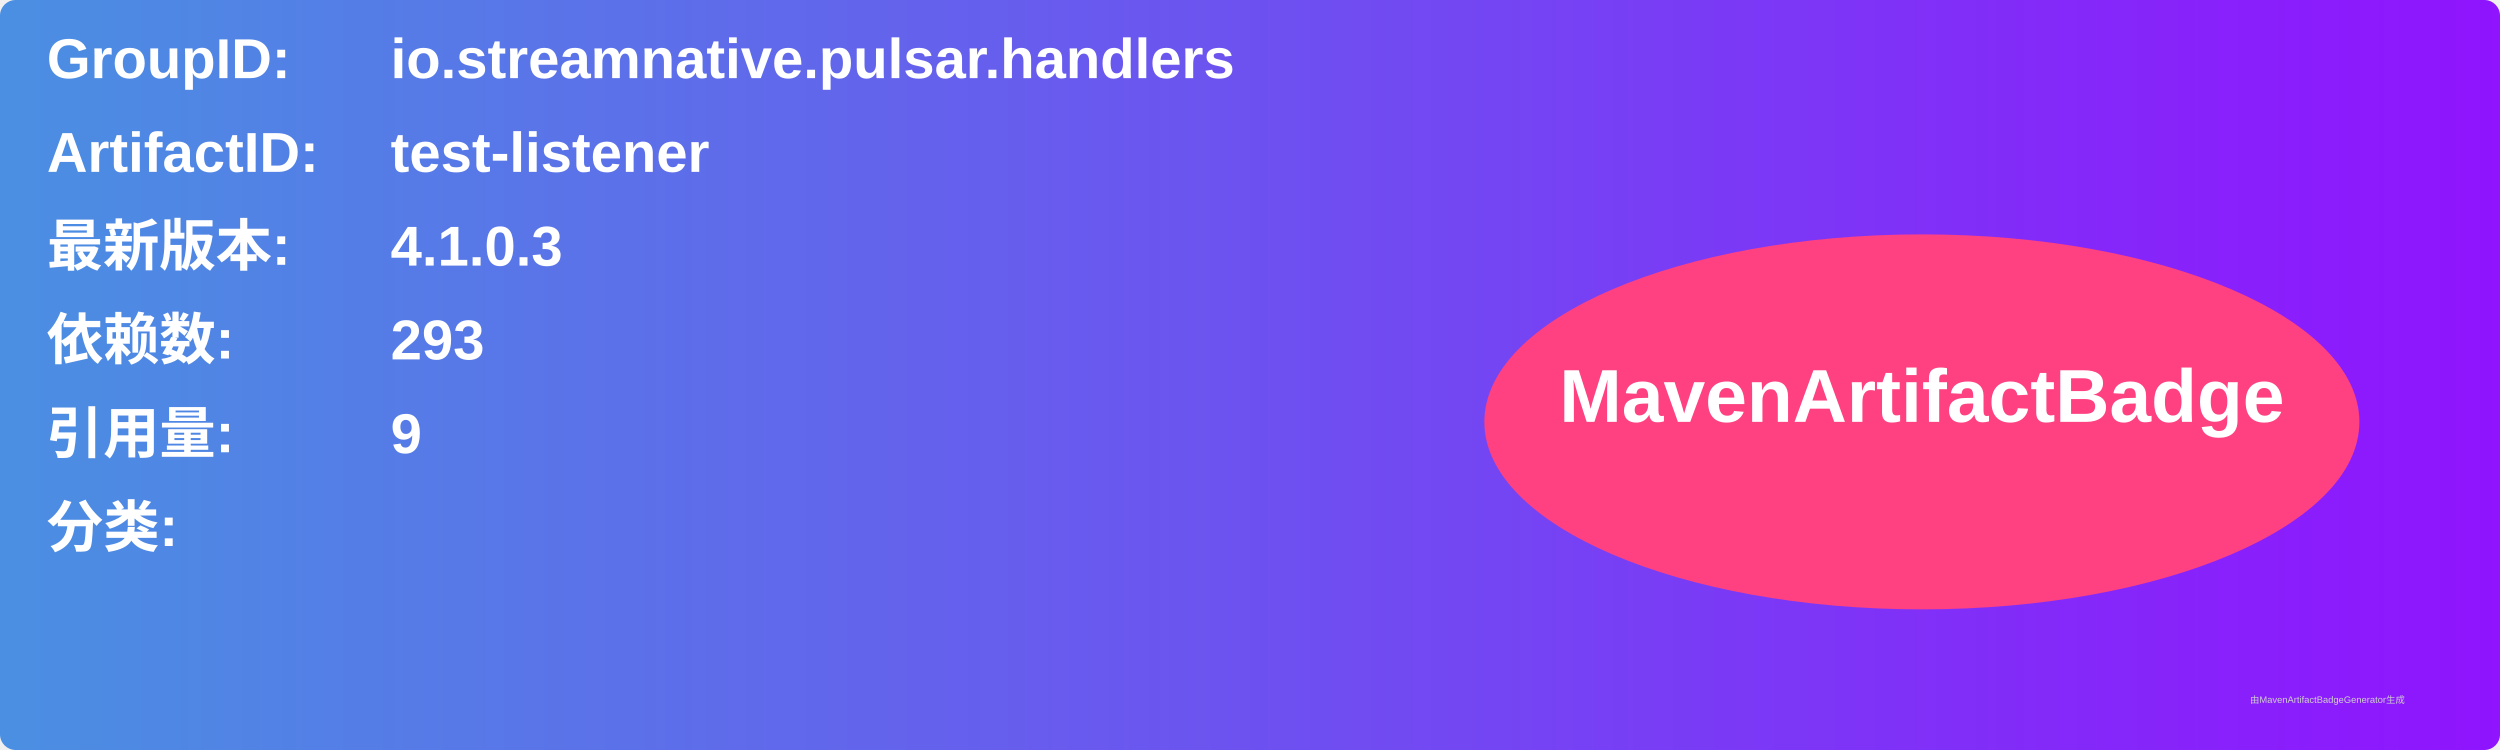
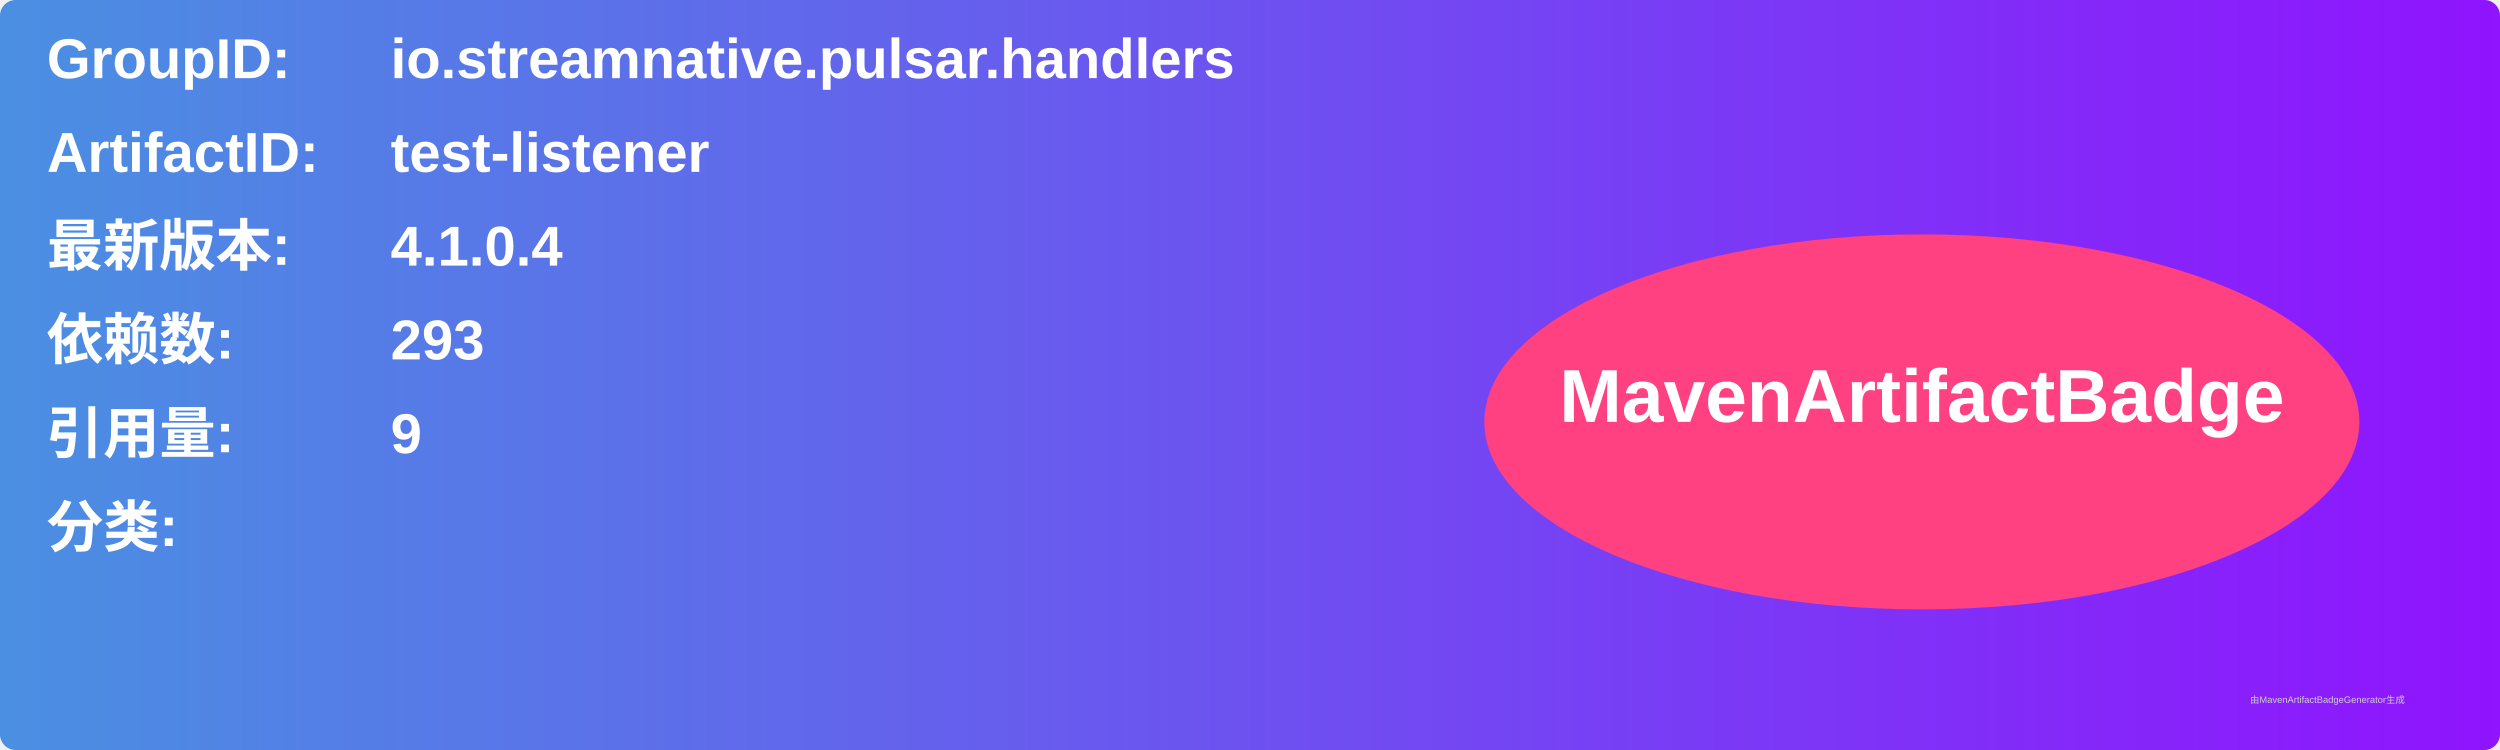
<svg xmlns="http://www.w3.org/2000/svg" width="800" height="240" viewBox="0 0 800 240">
  <linearGradient id="grad" x1="0%" y1="0%" x2="100%" y2="0%">
    <stop offset="0%" stop-color="#4a90e2" />
    <stop offset="100%" stop-color="#9013fe" />
  </linearGradient>
  <rect width="100%" height="100%" rx="5" ry="5" fill="url(#grad)" />
  <g transform="translate(15, 15)">
    <text x="0" y="10" font-family="Arial" font-size="18" fill="white" font-weight="bold" width="260">GroupID:</text>
    <text x="110" y="10" font-family="Arial" font-size="18" fill="white" font-weight="bold" width="460">io.streamnative.pulsar.handlers</text>
    <text x="0" y="40" font-family="Arial" font-size="18" fill="white" font-weight="bold" width="260">ArtifactID:</text>
    <text x="110" y="40" font-family="Arial" font-size="18" fill="white" font-weight="bold" width="460">test-listener</text>
    <text x="0" y="70" font-family="Arial" font-size="18" fill="white" font-weight="bold">最新版本:</text>
    <text x="110" y="70" font-family="Arial" font-size="18" fill="white" font-weight="bold">
-       <tspan font-weight="bold">4.1.0.3</tspan>
+       <tspan font-weight="bold">4.1.0.4</tspan>
    </text>
    <text x="0" y="100" font-family="Arial" font-size="18" fill="white" font-weight="bold">依赖数: </text>
    <text x="110" y="100" font-family="Arial" font-size="18" fill="white">
      <tspan font-weight="bold">293</tspan>
    </text>
    <text x="0" y="130" font-family="Arial" font-size="18" fill="white" font-weight="bold">引用量: </text>
    <text x="110" y="130" font-family="Arial" font-size="18" fill="white">
      <tspan font-weight="bold">9</tspan>
    </text>
    <text x="0" y="160" font-family="Arial" font-size="18" fill="white" font-weight="bold">分类:</text>
    <text x="10" y="190" font-family="Arial" font-size="10" fill="white">
      <tspan font-weight="bold" />
    </text>
    <ellipse cx="600" cy="120" rx="140" ry="60" fill="#ff4081" />
    <text x="600" y="120" text-anchor="middle" font-family="Arial" font-size="24" fill="white" font-weight="bold">MavenArtifactBadge</text>
  </g>
  <text x="720" y="225" font-family="Arial" font-size="3" fill="#d0d0d0">由MavenArtifactBadgeGenerator生成</text>
</svg>
